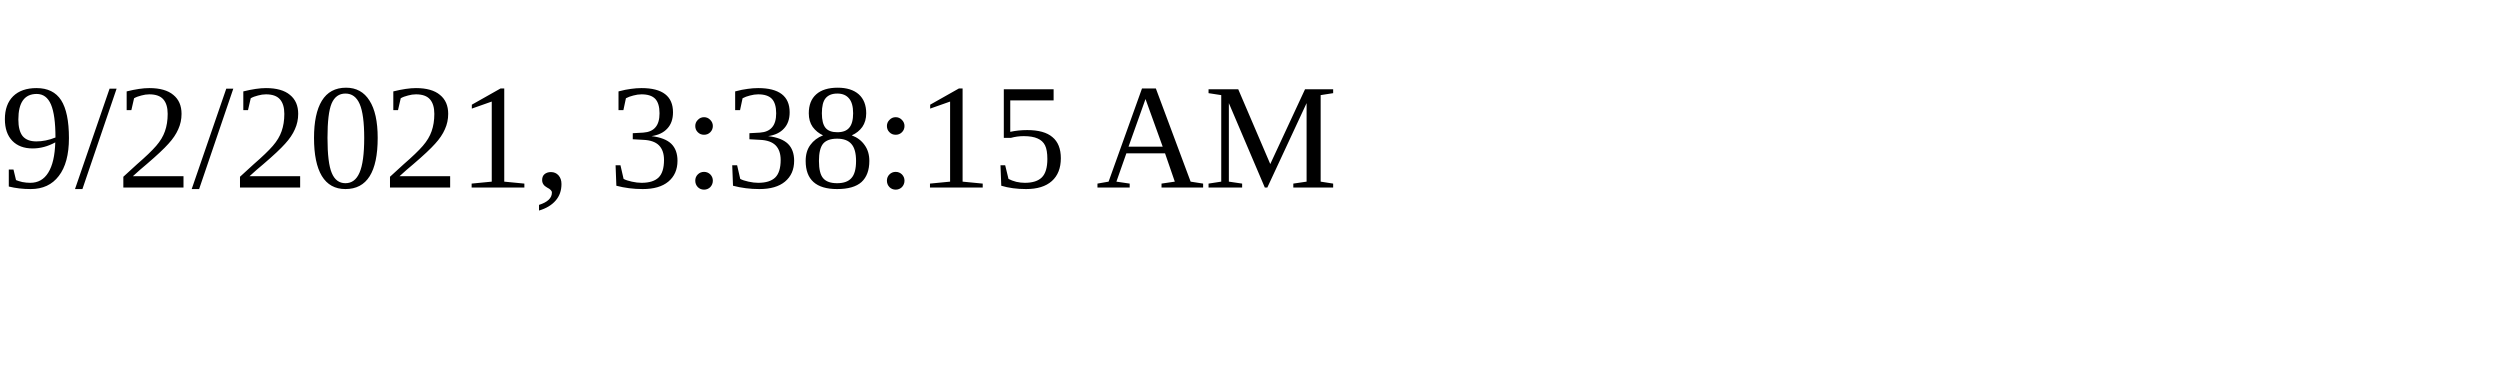
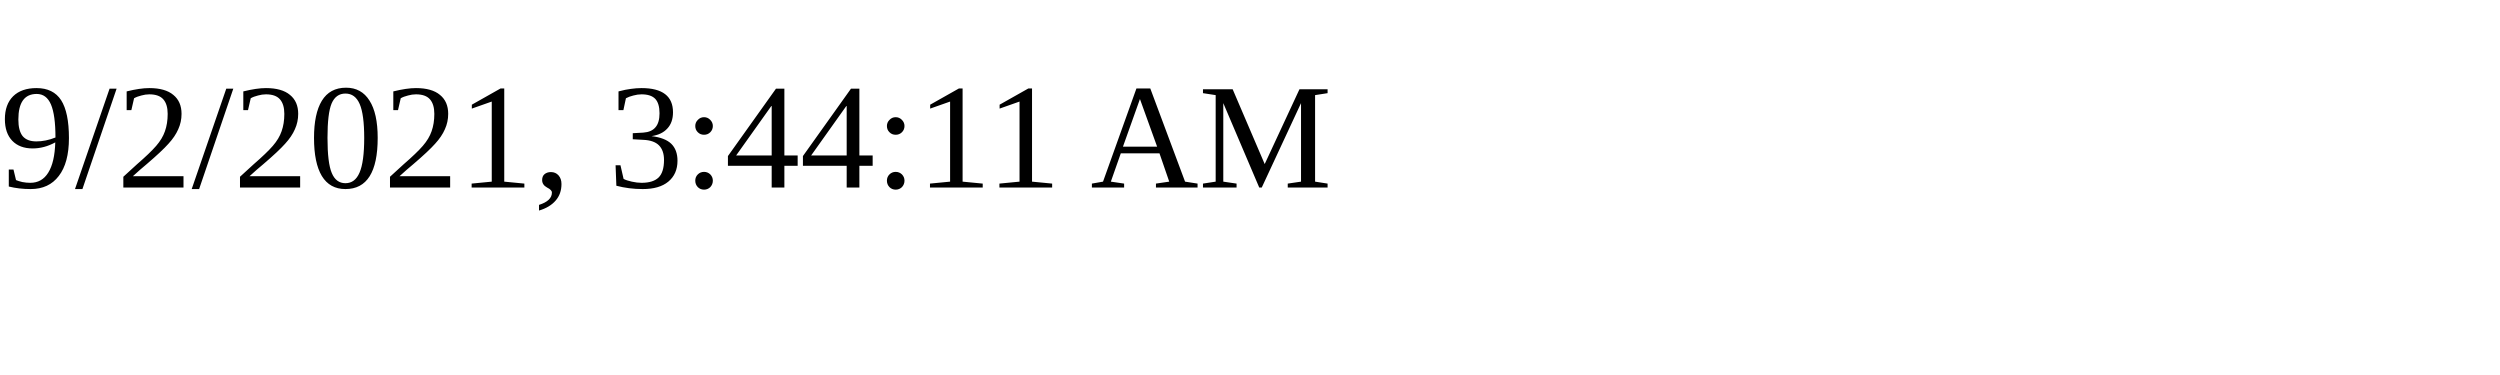
<svg xmlns="http://www.w3.org/2000/svg" height="30" width="200">
-   <text x="0" y="15">9/2/2021, 3:38:15 AM</text>
+   <text x="0" y="15">9/2/2021, 3:44:11 AM</text>
</svg>
